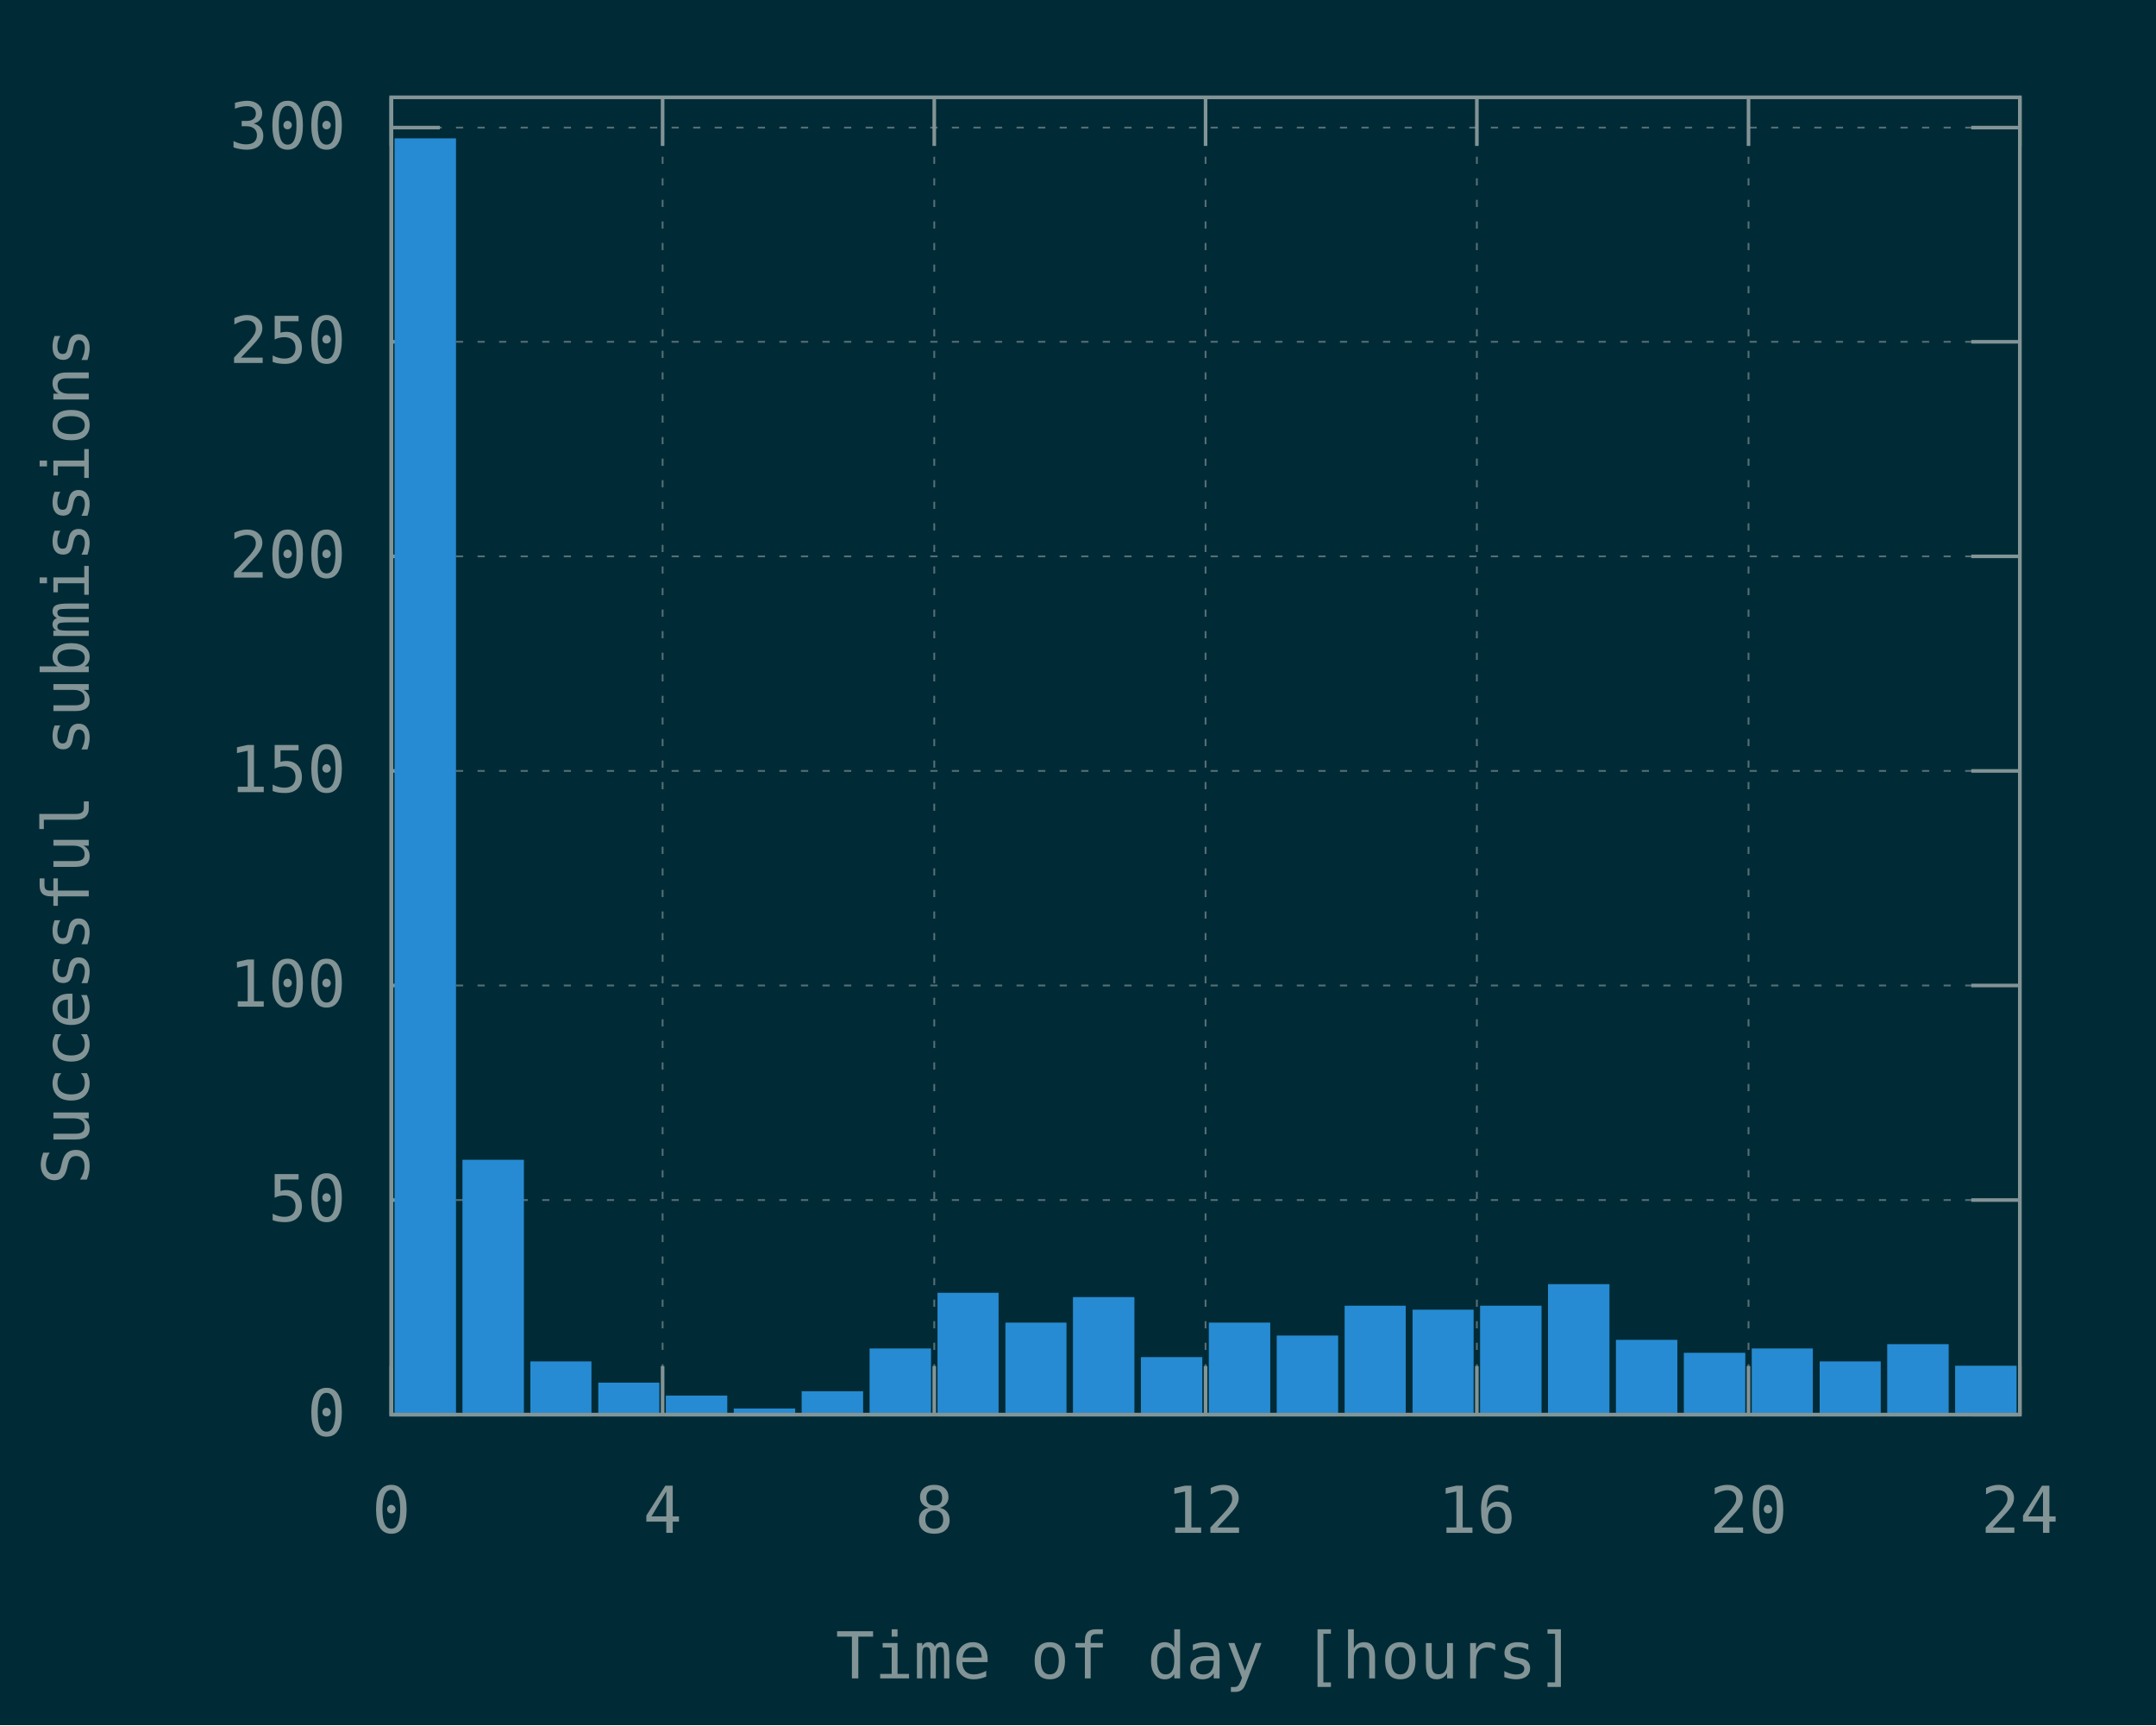
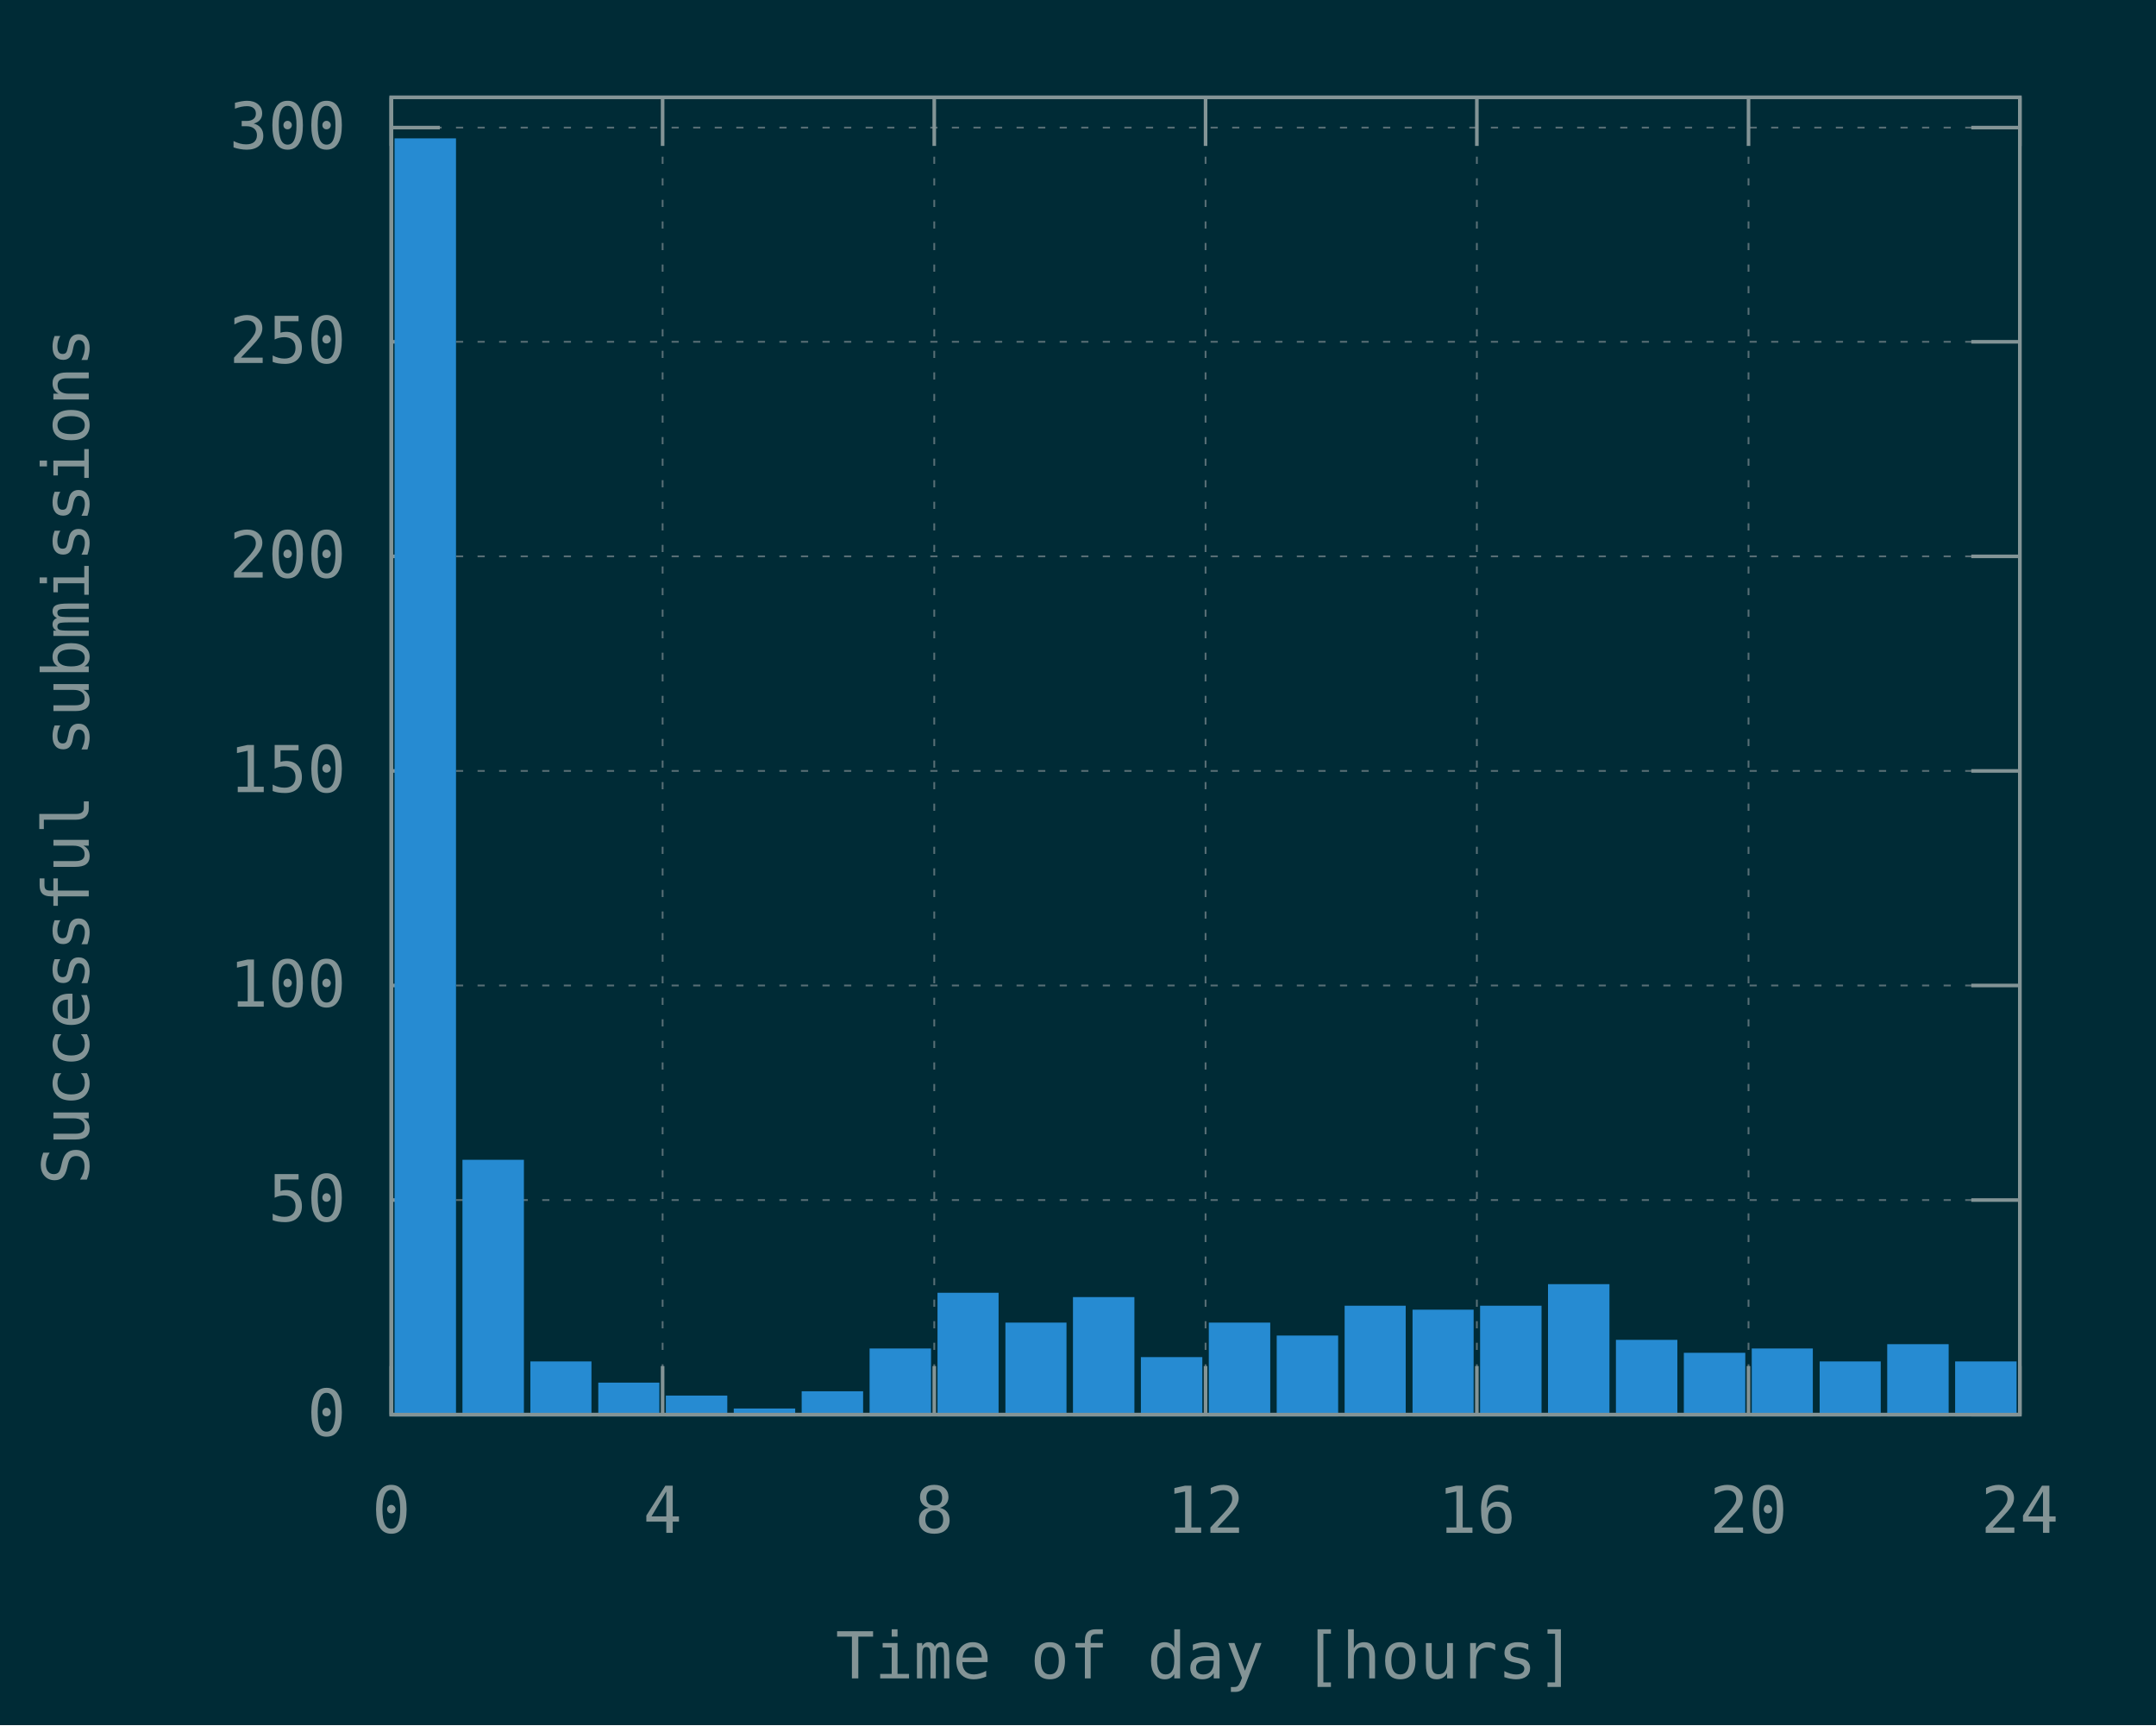
<svg xmlns="http://www.w3.org/2000/svg" xmlns:xlink="http://www.w3.org/1999/xlink" width="600" height="480" viewBox="0 0 600 480">
  <g id="gnuplot_canvas">
    <rect x="0" y="0" width="600" height="480" fill="#002b36" />
    <defs>
      <circle id="gpDot" r="0.5" stroke-width="0.5" stroke="currentColor" />
      <path id="gpPt0" stroke-width="0.148" stroke="currentColor" d="M-1,0 h2 M0,-1 v2" />
      <path id="gpPt1" stroke-width="0.148" stroke="currentColor" d="M-1,-1 L1,1 M1,-1 L-1,1" />
      <path id="gpPt2" stroke-width="0.148" stroke="currentColor" d="M-1,0 L1,0 M0,-1 L0,1 M-1,-1 L1,1 M-1,1 L1,-1" />
      <rect id="gpPt3" stroke-width="0.148" stroke="currentColor" x="-1" y="-1" width="2" height="2" />
      <rect id="gpPt4" stroke-width="0.148" stroke="currentColor" fill="currentColor" x="-1" y="-1" width="2" height="2" />
      <circle id="gpPt5" stroke-width="0.148" stroke="currentColor" cx="0" cy="0" r="1" />
      <use xlink:href="#gpPt5" id="gpPt6" fill="currentColor" stroke="none" />
      <path id="gpPt7" stroke-width="0.148" stroke="currentColor" d="M0,-1.33 L-1.33,0.67 L1.33,0.67 z" />
      <use xlink:href="#gpPt7" id="gpPt8" fill="currentColor" stroke="none" />
      <use xlink:href="#gpPt7" id="gpPt9" stroke="currentColor" transform="rotate(180)" />
      <use xlink:href="#gpPt9" id="gpPt10" fill="currentColor" stroke="none" />
      <use xlink:href="#gpPt3" id="gpPt11" stroke="currentColor" transform="rotate(45)" />
      <use xlink:href="#gpPt11" id="gpPt12" fill="currentColor" stroke="none" />
      <path id="gpPt13" stroke-width="0.148" stroke="currentColor" d="M0,1.330 L1.265,0.411 L0.782,-1.067 L-0.782,-1.076 L-1.265,0.411 z" />
      <use xlink:href="#gpPt13" id="gpPt14" fill="currentColor" stroke="none" />
      <filter id="textbox" filterUnits="objectBoundingBox" x="0" y="0" height="1" width="1">
        <feFlood flood-color="#002B36" flood-opacity="1" result="bgnd" />
        <feComposite in="SourceGraphic" in2="bgnd" operator="atop" />
      </filter>
      <filter id="greybox" filterUnits="objectBoundingBox" x="0" y="0" height="1" width="1">
        <feFlood flood-color="lightgrey" flood-opacity="1" result="grey" />
        <feComposite in="SourceGraphic" in2="grey" operator="atop" />
      </filter>
    </defs>
    <g fill="none" color="#002B36" stroke="currentColor" stroke-width="1.00" stroke-linecap="butt" stroke-linejoin="miter">
</g>
    <g fill="none" color="black" stroke="currentColor" stroke-width="1.00" stroke-linecap="butt" stroke-linejoin="miter">
</g>
    <g fill="none" color="black" stroke="rgb(131, 148, 150)" stroke-width="0.50" stroke-linecap="butt" stroke-linejoin="miter">
</g>
    <g fill="none" color="gray" stroke="currentColor" stroke-width="0.50" stroke-linecap="butt" stroke-linejoin="miter">
      <path stroke="rgb( 88, 110, 117)" stroke-dasharray="2,4" class="gridline" d="M108.9,393.6 L562.1,393.6  " />
    </g>
    <g fill="none" color="gray" stroke="rgb( 88, 110, 117)" stroke-width="1.00" stroke-linecap="butt" stroke-linejoin="miter">
</g>
    <g fill="none" color="black" stroke="currentColor" stroke-width="1.00" stroke-linecap="butt" stroke-linejoin="miter">
      <path stroke="rgb(131, 148, 150)" d="M108.9,393.6 L122.4,393.6 M562.1,393.6 L548.6,393.6  " />
      <g transform="translate(96.3,399.5)" stroke="none" fill="rgb(131,148,150)" font-family="Inconsolata" font-size="18.00" text-anchor="end">
        <text>
          <tspan font-family="Inconsolata"> 0</tspan>
        </text>
      </g>
    </g>
    <g fill="none" color="black" stroke="currentColor" stroke-width="1.00" stroke-linecap="butt" stroke-linejoin="miter">
</g>
    <g fill="none" color="black" stroke="rgb(131, 148, 150)" stroke-width="0.50" stroke-linecap="butt" stroke-linejoin="miter">
</g>
    <g fill="none" color="gray" stroke="currentColor" stroke-width="0.50" stroke-linecap="butt" stroke-linejoin="miter">
      <path stroke="rgb( 88, 110, 117)" stroke-dasharray="2,4" class="gridline" d="M108.9,333.9 L562.1,333.9  " />
    </g>
    <g fill="none" color="gray" stroke="rgb( 88, 110, 117)" stroke-width="1.00" stroke-linecap="butt" stroke-linejoin="miter">
</g>
    <g fill="none" color="black" stroke="currentColor" stroke-width="1.00" stroke-linecap="butt" stroke-linejoin="miter">
      <path stroke="rgb(131, 148, 150)" d="M108.9,333.9 L122.4,333.9 M562.1,333.9 L548.6,333.9  " />
      <g transform="translate(96.3,339.8)" stroke="none" fill="rgb(131,148,150)" font-family="Inconsolata" font-size="18.00" text-anchor="end">
        <text>
          <tspan font-family="Inconsolata"> 50</tspan>
        </text>
      </g>
    </g>
    <g fill="none" color="black" stroke="currentColor" stroke-width="1.00" stroke-linecap="butt" stroke-linejoin="miter">
</g>
    <g fill="none" color="black" stroke="rgb(131, 148, 150)" stroke-width="0.50" stroke-linecap="butt" stroke-linejoin="miter">
</g>
    <g fill="none" color="gray" stroke="currentColor" stroke-width="0.50" stroke-linecap="butt" stroke-linejoin="miter">
      <path stroke="rgb( 88, 110, 117)" stroke-dasharray="2,4" class="gridline" d="M108.9,274.2 L562.1,274.2  " />
    </g>
    <g fill="none" color="gray" stroke="rgb( 88, 110, 117)" stroke-width="1.00" stroke-linecap="butt" stroke-linejoin="miter">
</g>
    <g fill="none" color="black" stroke="currentColor" stroke-width="1.00" stroke-linecap="butt" stroke-linejoin="miter">
      <path stroke="rgb(131, 148, 150)" d="M108.9,274.2 L122.4,274.2 M562.1,274.2 L548.6,274.2  " />
      <g transform="translate(96.3,280.1)" stroke="none" fill="rgb(131,148,150)" font-family="Inconsolata" font-size="18.00" text-anchor="end">
        <text>
          <tspan font-family="Inconsolata"> 100</tspan>
        </text>
      </g>
    </g>
    <g fill="none" color="black" stroke="currentColor" stroke-width="1.00" stroke-linecap="butt" stroke-linejoin="miter">
</g>
    <g fill="none" color="black" stroke="rgb(131, 148, 150)" stroke-width="0.50" stroke-linecap="butt" stroke-linejoin="miter">
</g>
    <g fill="none" color="gray" stroke="currentColor" stroke-width="0.50" stroke-linecap="butt" stroke-linejoin="miter">
      <path stroke="rgb( 88, 110, 117)" stroke-dasharray="2,4" class="gridline" d="M108.9,214.5 L562.1,214.5  " />
    </g>
    <g fill="none" color="gray" stroke="rgb( 88, 110, 117)" stroke-width="1.00" stroke-linecap="butt" stroke-linejoin="miter">
</g>
    <g fill="none" color="black" stroke="currentColor" stroke-width="1.00" stroke-linecap="butt" stroke-linejoin="miter">
      <path stroke="rgb(131, 148, 150)" d="M108.9,214.5 L122.4,214.5 M562.1,214.5 L548.6,214.5  " />
      <g transform="translate(96.3,220.4)" stroke="none" fill="rgb(131,148,150)" font-family="Inconsolata" font-size="18.00" text-anchor="end">
        <text>
          <tspan font-family="Inconsolata"> 150</tspan>
        </text>
      </g>
    </g>
    <g fill="none" color="black" stroke="currentColor" stroke-width="1.00" stroke-linecap="butt" stroke-linejoin="miter">
</g>
    <g fill="none" color="black" stroke="rgb(131, 148, 150)" stroke-width="0.50" stroke-linecap="butt" stroke-linejoin="miter">
</g>
    <g fill="none" color="gray" stroke="currentColor" stroke-width="0.50" stroke-linecap="butt" stroke-linejoin="miter">
      <path stroke="rgb( 88, 110, 117)" stroke-dasharray="2,4" class="gridline" d="M108.9,154.8 L562.1,154.8  " />
    </g>
    <g fill="none" color="gray" stroke="rgb( 88, 110, 117)" stroke-width="1.00" stroke-linecap="butt" stroke-linejoin="miter">
</g>
    <g fill="none" color="black" stroke="currentColor" stroke-width="1.00" stroke-linecap="butt" stroke-linejoin="miter">
      <path stroke="rgb(131, 148, 150)" d="M108.9,154.8 L122.4,154.8 M562.1,154.8 L548.6,154.8  " />
      <g transform="translate(96.3,160.7)" stroke="none" fill="rgb(131,148,150)" font-family="Inconsolata" font-size="18.00" text-anchor="end">
        <text>
          <tspan font-family="Inconsolata"> 200</tspan>
        </text>
      </g>
    </g>
    <g fill="none" color="black" stroke="currentColor" stroke-width="1.00" stroke-linecap="butt" stroke-linejoin="miter">
</g>
    <g fill="none" color="black" stroke="rgb(131, 148, 150)" stroke-width="0.50" stroke-linecap="butt" stroke-linejoin="miter">
</g>
    <g fill="none" color="gray" stroke="currentColor" stroke-width="0.50" stroke-linecap="butt" stroke-linejoin="miter">
      <path stroke="rgb( 88, 110, 117)" stroke-dasharray="2,4" class="gridline" d="M108.9,95.1 L562.1,95.1  " />
    </g>
    <g fill="none" color="gray" stroke="rgb( 88, 110, 117)" stroke-width="1.00" stroke-linecap="butt" stroke-linejoin="miter">
</g>
    <g fill="none" color="black" stroke="currentColor" stroke-width="1.00" stroke-linecap="butt" stroke-linejoin="miter">
      <path stroke="rgb(131, 148, 150)" d="M108.9,95.1 L122.4,95.1 M562.1,95.1 L548.6,95.1  " />
      <g transform="translate(96.3,101.0)" stroke="none" fill="rgb(131,148,150)" font-family="Inconsolata" font-size="18.00" text-anchor="end">
        <text>
          <tspan font-family="Inconsolata"> 250</tspan>
        </text>
      </g>
    </g>
    <g fill="none" color="black" stroke="currentColor" stroke-width="1.00" stroke-linecap="butt" stroke-linejoin="miter">
</g>
    <g fill="none" color="black" stroke="rgb(131, 148, 150)" stroke-width="0.50" stroke-linecap="butt" stroke-linejoin="miter">
</g>
    <g fill="none" color="gray" stroke="currentColor" stroke-width="0.50" stroke-linecap="butt" stroke-linejoin="miter">
      <path stroke="rgb( 88, 110, 117)" stroke-dasharray="2,4" class="gridline" d="M108.9,35.5 L562.1,35.5  " />
    </g>
    <g fill="none" color="gray" stroke="rgb( 88, 110, 117)" stroke-width="1.00" stroke-linecap="butt" stroke-linejoin="miter">
</g>
    <g fill="none" color="black" stroke="currentColor" stroke-width="1.00" stroke-linecap="butt" stroke-linejoin="miter">
      <path stroke="rgb(131, 148, 150)" d="M108.9,35.5 L122.4,35.5 M562.1,35.5 L548.6,35.5  " />
      <g transform="translate(96.3,41.4)" stroke="none" fill="rgb(131,148,150)" font-family="Inconsolata" font-size="18.00" text-anchor="end">
        <text>
          <tspan font-family="Inconsolata"> 300</tspan>
        </text>
      </g>
    </g>
    <g fill="none" color="black" stroke="currentColor" stroke-width="1.00" stroke-linecap="butt" stroke-linejoin="miter">
</g>
    <g fill="none" color="black" stroke="rgb(131, 148, 150)" stroke-width="0.50" stroke-linecap="butt" stroke-linejoin="miter">
</g>
    <g fill="none" color="gray" stroke="currentColor" stroke-width="0.50" stroke-linecap="butt" stroke-linejoin="miter">
      <path stroke="rgb( 88, 110, 117)" stroke-dasharray="2,4" class="gridline" d="M108.9,393.6 L108.9,27.1  " />
    </g>
    <g fill="none" color="gray" stroke="rgb( 88, 110, 117)" stroke-width="1.00" stroke-linecap="butt" stroke-linejoin="miter">
</g>
    <g fill="none" color="black" stroke="currentColor" stroke-width="1.00" stroke-linecap="butt" stroke-linejoin="miter">
      <path stroke="rgb(131, 148, 150)" d="M108.9,393.6 L108.9,380.1 M108.9,27.1 L108.9,40.6  " />
      <g transform="translate(108.9,426.5)" stroke="none" fill="rgb(131,148,150)" font-family="Inconsolata" font-size="18.00" text-anchor="middle">
        <text>
          <tspan font-family="Inconsolata"> 0</tspan>
        </text>
      </g>
    </g>
    <g fill="none" color="black" stroke="currentColor" stroke-width="1.00" stroke-linecap="butt" stroke-linejoin="miter">
</g>
    <g fill="none" color="black" stroke="rgb(131, 148, 150)" stroke-width="0.50" stroke-linecap="butt" stroke-linejoin="miter">
</g>
    <g fill="none" color="gray" stroke="currentColor" stroke-width="0.50" stroke-linecap="butt" stroke-linejoin="miter">
      <path stroke="rgb( 88, 110, 117)" stroke-dasharray="2,4" class="gridline" d="M184.4,393.6 L184.4,27.1  " />
    </g>
    <g fill="none" color="gray" stroke="rgb( 88, 110, 117)" stroke-width="1.00" stroke-linecap="butt" stroke-linejoin="miter">
</g>
    <g fill="none" color="black" stroke="currentColor" stroke-width="1.00" stroke-linecap="butt" stroke-linejoin="miter">
      <path stroke="rgb(131, 148, 150)" d="M184.4,393.6 L184.4,380.1 M184.4,27.1 L184.4,40.6  " />
      <g transform="translate(184.4,426.5)" stroke="none" fill="rgb(131,148,150)" font-family="Inconsolata" font-size="18.00" text-anchor="middle">
        <text>
          <tspan font-family="Inconsolata"> 4</tspan>
        </text>
      </g>
    </g>
    <g fill="none" color="black" stroke="currentColor" stroke-width="1.00" stroke-linecap="butt" stroke-linejoin="miter">
</g>
    <g fill="none" color="black" stroke="rgb(131, 148, 150)" stroke-width="0.50" stroke-linecap="butt" stroke-linejoin="miter">
</g>
    <g fill="none" color="gray" stroke="currentColor" stroke-width="0.50" stroke-linecap="butt" stroke-linejoin="miter">
      <path stroke="rgb( 88, 110, 117)" stroke-dasharray="2,4" class="gridline" d="M260.0,393.6 L260.0,27.1  " />
    </g>
    <g fill="none" color="gray" stroke="rgb( 88, 110, 117)" stroke-width="1.00" stroke-linecap="butt" stroke-linejoin="miter">
</g>
    <g fill="none" color="black" stroke="currentColor" stroke-width="1.00" stroke-linecap="butt" stroke-linejoin="miter">
      <path stroke="rgb(131, 148, 150)" d="M260.0,393.6 L260.0,380.1 M260.0,27.1 L260.0,40.6  " />
      <g transform="translate(260.0,426.5)" stroke="none" fill="rgb(131,148,150)" font-family="Inconsolata" font-size="18.00" text-anchor="middle">
        <text>
          <tspan font-family="Inconsolata"> 8</tspan>
        </text>
      </g>
    </g>
    <g fill="none" color="black" stroke="currentColor" stroke-width="1.00" stroke-linecap="butt" stroke-linejoin="miter">
</g>
    <g fill="none" color="black" stroke="rgb(131, 148, 150)" stroke-width="0.50" stroke-linecap="butt" stroke-linejoin="miter">
</g>
    <g fill="none" color="gray" stroke="currentColor" stroke-width="0.50" stroke-linecap="butt" stroke-linejoin="miter">
      <path stroke="rgb( 88, 110, 117)" stroke-dasharray="2,4" class="gridline" d="M335.5,393.6 L335.5,27.1  " />
    </g>
    <g fill="none" color="gray" stroke="rgb( 88, 110, 117)" stroke-width="1.00" stroke-linecap="butt" stroke-linejoin="miter">
</g>
    <g fill="none" color="black" stroke="currentColor" stroke-width="1.00" stroke-linecap="butt" stroke-linejoin="miter">
      <path stroke="rgb(131, 148, 150)" d="M335.5,393.6 L335.5,380.1 M335.5,27.1 L335.5,40.6  " />
      <g transform="translate(335.5,426.5)" stroke="none" fill="rgb(131,148,150)" font-family="Inconsolata" font-size="18.00" text-anchor="middle">
        <text>
          <tspan font-family="Inconsolata"> 12</tspan>
        </text>
      </g>
    </g>
    <g fill="none" color="black" stroke="currentColor" stroke-width="1.00" stroke-linecap="butt" stroke-linejoin="miter">
</g>
    <g fill="none" color="black" stroke="rgb(131, 148, 150)" stroke-width="0.50" stroke-linecap="butt" stroke-linejoin="miter">
</g>
    <g fill="none" color="gray" stroke="currentColor" stroke-width="0.50" stroke-linecap="butt" stroke-linejoin="miter">
      <path stroke="rgb( 88, 110, 117)" stroke-dasharray="2,4" class="gridline" d="M411.0,393.6 L411.0,27.1  " />
    </g>
    <g fill="none" color="gray" stroke="rgb( 88, 110, 117)" stroke-width="1.00" stroke-linecap="butt" stroke-linejoin="miter">
</g>
    <g fill="none" color="black" stroke="currentColor" stroke-width="1.00" stroke-linecap="butt" stroke-linejoin="miter">
      <path stroke="rgb(131, 148, 150)" d="M411.0,393.6 L411.0,380.1 M411.0,27.1 L411.0,40.6  " />
      <g transform="translate(411.0,426.5)" stroke="none" fill="rgb(131,148,150)" font-family="Inconsolata" font-size="18.00" text-anchor="middle">
        <text>
          <tspan font-family="Inconsolata"> 16</tspan>
        </text>
      </g>
    </g>
    <g fill="none" color="black" stroke="currentColor" stroke-width="1.00" stroke-linecap="butt" stroke-linejoin="miter">
</g>
    <g fill="none" color="black" stroke="rgb(131, 148, 150)" stroke-width="0.50" stroke-linecap="butt" stroke-linejoin="miter">
</g>
    <g fill="none" color="gray" stroke="currentColor" stroke-width="0.50" stroke-linecap="butt" stroke-linejoin="miter">
      <path stroke="rgb( 88, 110, 117)" stroke-dasharray="2,4" class="gridline" d="M486.6,393.6 L486.6,40.6 L486.6,27.1  " />
    </g>
    <g fill="none" color="gray" stroke="rgb( 88, 110, 117)" stroke-width="1.00" stroke-linecap="butt" stroke-linejoin="miter">
</g>
    <g fill="none" color="black" stroke="currentColor" stroke-width="1.00" stroke-linecap="butt" stroke-linejoin="miter">
      <path stroke="rgb(131, 148, 150)" d="M486.6,393.6 L486.6,380.1 M486.6,27.1 L486.6,40.6  " />
      <g transform="translate(486.6,426.5)" stroke="none" fill="rgb(131,148,150)" font-family="Inconsolata" font-size="18.00" text-anchor="middle">
        <text>
          <tspan font-family="Inconsolata"> 20</tspan>
        </text>
      </g>
    </g>
    <g fill="none" color="black" stroke="currentColor" stroke-width="1.00" stroke-linecap="butt" stroke-linejoin="miter">
</g>
    <g fill="none" color="black" stroke="rgb(131, 148, 150)" stroke-width="0.50" stroke-linecap="butt" stroke-linejoin="miter">
</g>
    <g fill="none" color="gray" stroke="currentColor" stroke-width="0.50" stroke-linecap="butt" stroke-linejoin="miter">
      <path stroke="rgb( 88, 110, 117)" stroke-dasharray="2,4" class="gridline" d="M562.1,393.6 L562.1,27.1  " />
    </g>
    <g fill="none" color="gray" stroke="rgb( 88, 110, 117)" stroke-width="1.00" stroke-linecap="butt" stroke-linejoin="miter">
</g>
    <g fill="none" color="black" stroke="currentColor" stroke-width="1.00" stroke-linecap="butt" stroke-linejoin="miter">
      <path stroke="rgb(131, 148, 150)" d="M562.1,393.6 L562.1,380.1 M562.1,27.1 L562.1,40.6  " />
      <g transform="translate(562.1,426.5)" stroke="none" fill="rgb(131,148,150)" font-family="Inconsolata" font-size="18.00" text-anchor="middle">
        <text>
          <tspan font-family="Inconsolata"> 24</tspan>
        </text>
      </g>
    </g>
    <g fill="none" color="black" stroke="currentColor" stroke-width="1.00" stroke-linecap="butt" stroke-linejoin="miter">
</g>
    <g fill="none" color="black" stroke="currentColor" stroke-width="1.00" stroke-linecap="butt" stroke-linejoin="miter">
      <path stroke="rgb(131, 148, 150)" d="M108.9,27.1 L108.9,393.6 L562.1,393.6 L562.1,27.1 L108.9,27.1 Z  " />
    </g>
    <g fill="none" color="black" stroke="currentColor" stroke-width="1.00" stroke-linecap="butt" stroke-linejoin="miter">
      <g transform="translate(24.7,210.4) rotate(270)" stroke="none" fill="rgb(131,148,150)" font-family="Inconsolata" font-size="18.00" text-anchor="middle">
        <text>
          <tspan font-family="Inconsolata">Successful submissions</tspan>
        </text>
      </g>
    </g>
    <g fill="none" color="black" stroke="currentColor" stroke-width="1.00" stroke-linecap="butt" stroke-linejoin="miter">
      <g transform="translate(335.5,467.0)" stroke="none" fill="rgb(131,148,150)" font-family="Inconsolata" font-size="18.00" text-anchor="middle">
        <text>
          <tspan font-family="Inconsolata">Time of day [hours]</tspan>
        </text>
      </g>
    </g>
    <g fill="none" color="black" stroke="currentColor" stroke-width="1.00" stroke-linecap="butt" stroke-linejoin="miter">
</g>
    <g id="gnuplot_plot_1">
      <g fill="none" color="black" stroke="currentColor" stroke-width="1.00" stroke-linecap="butt" stroke-linejoin="miter">
        <g stroke="none" shape-rendering="crispEdges">
          <polygon fill="rgb( 38, 139, 210)" points="110.3,393.6 126.5,393.6 126.5,38.9 110.3,38.9 " />
        </g>
        <path stroke="rgb( 38, 139, 210)" d="M110.3,393.6 L110.3,39.0 L126.4,39.0 L126.4,393.6 L110.3,393.6 Z  " />
        <g stroke="none" shape-rendering="crispEdges">
          <polygon fill="rgb( 38, 139, 210)" points="129.2,393.6 145.4,393.6 145.4,323.1 129.2,323.1 " />
        </g>
        <path stroke="rgb( 38, 139, 210)" d="M129.2,393.6 L129.2,323.2 L145.3,323.2 L145.3,393.6 L129.2,393.6 Z  " />
        <g stroke="none" shape-rendering="crispEdges">
          <polygon fill="rgb( 38, 139, 210)" points="148.1,393.6 164.2,393.6 164.2,379.2 148.1,379.2 " />
        </g>
        <path stroke="rgb( 38, 139, 210)" d="M148.1,393.6 L148.1,379.3 L164.1,379.3 L164.1,393.6 L148.1,393.6 Z  " />
        <g stroke="none" shape-rendering="crispEdges">
          <polygon fill="rgb( 38, 139, 210)" points="167.0,393.6 183.1,393.6 183.1,385.1 167.0,385.1 " />
        </g>
        <path stroke="rgb( 38, 139, 210)" d="M167.0,393.6 L167.0,385.2 L183.0,385.2 L183.0,393.6 L167.0,393.6 Z  " />
        <g stroke="none" shape-rendering="crispEdges">
          <polygon fill="rgb( 38, 139, 210)" points="185.8,393.6 202.0,393.6 202.0,388.7 185.8,388.7 " />
        </g>
        <path stroke="rgb( 38, 139, 210)" d="M185.8,393.6 L185.8,388.8 L201.9,388.8 L201.9,393.6 L185.8,393.6 Z  " />
        <g stroke="none" shape-rendering="crispEdges">
          <polygon fill="rgb( 38, 139, 210)" points="204.7,393.6 220.9,393.6 220.9,392.3 204.7,392.3 " />
        </g>
        <path stroke="rgb( 38, 139, 210)" d="M204.7,393.6 L204.7,392.4 L220.8,392.4 L220.8,393.6 L204.7,393.6 Z  " />
        <g stroke="none" shape-rendering="crispEdges">
          <polygon fill="rgb( 38, 139, 210)" points="223.6,393.6 239.8,393.6 239.8,387.5 223.6,387.5 " />
        </g>
        <path stroke="rgb( 38, 139, 210)" d="M223.6,393.6 L223.6,387.6 L239.7,387.6 L239.7,393.6 L223.6,393.6 Z  " />
        <g stroke="none" shape-rendering="crispEdges">
          <polygon fill="rgb( 38, 139, 210)" points="242.5,393.6 258.7,393.6 258.7,375.6 242.5,375.6 " />
        </g>
        <path stroke="rgb( 38, 139, 210)" d="M242.5,393.6 L242.5,375.7 L258.6,375.7 L258.6,393.6 L242.5,393.6 Z  " />
        <g stroke="none" shape-rendering="crispEdges">
          <polygon fill="rgb( 38, 139, 210)" points="261.4,393.6 277.5,393.6 277.5,360.1 261.4,360.1 " />
        </g>
        <path stroke="rgb( 38, 139, 210)" d="M261.4,393.6 L261.4,360.2 L277.4,360.2 L277.4,393.6 L261.4,393.6 Z  " />
        <g stroke="none" shape-rendering="crispEdges">
          <polygon fill="rgb( 38, 139, 210)" points="280.3,393.6 296.4,393.6 296.4,368.4 280.3,368.4 " />
        </g>
        <path stroke="rgb( 38, 139, 210)" d="M280.3,393.6 L280.3,368.5 L296.3,368.5 L296.3,393.6 L280.3,393.6 Z  " />
        <g stroke="none" shape-rendering="crispEdges">
          <polygon fill="rgb( 38, 139, 210)" points="299.1,393.6 315.3,393.6 315.3,361.3 299.1,361.3 " />
        </g>
        <path stroke="rgb( 38, 139, 210)" d="M299.1,393.6 L299.1,361.4 L315.2,361.4 L315.2,393.6 L299.1,393.6 Z  " />
        <g stroke="none" shape-rendering="crispEdges">
          <polygon fill="rgb( 38, 139, 210)" points="318.0,393.6 334.2,393.6 334.2,378.0 318.0,378.0 " />
        </g>
        <path stroke="rgb( 38, 139, 210)" d="M318.0,393.6 L318.0,378.1 L334.1,378.1 L334.1,393.6 L318.0,393.6 Z  " />
        <g stroke="none" shape-rendering="crispEdges">
          <polygon fill="rgb( 38, 139, 210)" points="336.9,393.6 353.1,393.6 353.1,368.4 336.9,368.4 " />
        </g>
        <path stroke="rgb( 38, 139, 210)" d="M336.9,393.6 L336.9,368.5 L353.0,368.5 L353.0,393.6 L336.9,393.6 Z  " />
        <g stroke="none" shape-rendering="crispEdges">
          <polygon fill="rgb( 38, 139, 210)" points="355.8,393.6 372.0,393.6 372.0,372.0 355.8,372.0 " />
        </g>
        <path stroke="rgb( 38, 139, 210)" d="M355.8,393.6 L355.8,372.1 L371.9,372.1 L371.9,393.6 L355.8,393.6 Z  " />
        <g stroke="none" shape-rendering="crispEdges">
          <polygon fill="rgb( 38, 139, 210)" points="374.7,393.6 390.8,393.6 390.8,363.7 374.7,363.7 " />
        </g>
        <path stroke="rgb( 38, 139, 210)" d="M374.7,393.6 L374.7,363.8 L390.7,363.8 L390.7,393.6 L374.7,393.6 Z  " />
        <g stroke="none" shape-rendering="crispEdges">
          <polygon fill="rgb( 38, 139, 210)" points="393.6,393.6 409.7,393.6 409.7,364.8 393.6,364.8 " />
        </g>
        <path stroke="rgb( 38, 139, 210)" d="M393.6,393.6 L393.6,364.9 L409.6,364.9 L409.6,393.6 L393.6,393.6 Z  " />
        <g stroke="none" shape-rendering="crispEdges">
          <polygon fill="rgb( 38, 139, 210)" points="412.4,393.6 428.6,393.6 428.6,363.7 412.4,363.7 " />
        </g>
        <path stroke="rgb( 38, 139, 210)" d="M412.4,393.6 L412.4,363.8 L428.5,363.8 L428.5,393.6 L412.4,393.6 Z  " />
        <g stroke="none" shape-rendering="crispEdges">
          <polygon fill="rgb( 38, 139, 210)" points="431.3,393.6 447.5,393.6 447.5,357.7 431.3,357.7 " />
        </g>
        <path stroke="rgb( 38, 139, 210)" d="M431.3,393.6 L431.3,357.8 L447.4,357.8 L447.4,393.6 L431.3,393.6 Z  " />
        <g stroke="none" shape-rendering="crispEdges">
          <polygon fill="rgb( 38, 139, 210)" points="450.2,393.6 466.4,393.6 466.4,373.2 450.2,373.2 " />
        </g>
        <path stroke="rgb( 38, 139, 210)" d="M450.2,393.6 L450.2,373.3 L466.3,373.3 L466.3,393.6 L450.2,393.6 Z  " />
        <g stroke="none" shape-rendering="crispEdges">
          <polygon fill="rgb( 38, 139, 210)" points="469.1,393.6 485.3,393.6 485.3,376.8 469.1,376.8 " />
        </g>
        <path stroke="rgb( 38, 139, 210)" d="M469.1,393.6 L469.1,376.9 L485.2,376.9 L485.2,393.6 L469.1,393.6 Z  " />
        <g stroke="none" shape-rendering="crispEdges">
          <polygon fill="rgb( 38, 139, 210)" points="488.0,393.6 504.1,393.6 504.1,375.6 488.0,375.6 " />
        </g>
        <path stroke="rgb( 38, 139, 210)" d="M488.0,393.6 L488.0,375.7 L504.0,375.7 L504.0,393.6 L488.0,393.6 Z  " />
        <g stroke="none" shape-rendering="crispEdges">
          <polygon fill="rgb( 38, 139, 210)" points="506.9,393.6 523.0,393.6 523.0,379.2 506.9,379.2 " />
        </g>
        <path stroke="rgb( 38, 139, 210)" d="M506.9,393.6 L506.9,379.3 L522.9,379.3 L522.9,393.6 L506.9,393.6 Z  " />
        <g stroke="none" shape-rendering="crispEdges">
          <polygon fill="rgb( 38, 139, 210)" points="525.7,393.6 541.9,393.6 541.9,374.4 525.7,374.4 " />
        </g>
        <path stroke="rgb( 38, 139, 210)" d="M525.7,393.6 L525.7,374.5 L541.8,374.5 L541.8,393.6 L525.7,393.6 Z  " />
        <g stroke="none" shape-rendering="crispEdges">
-           <polygon fill="rgb( 38, 139, 210)" points="544.6,393.6 560.8,393.6 560.8,380.4 544.6,380.4 " />
-         </g>
-         <path stroke="rgb( 38, 139, 210)" d="M544.6,393.6 L544.6,380.5 L560.7,380.5 L560.7,393.6 L544.6,393.6 Z  " />
+           <polygon fill="rgb( 38, 139, 210)" points="544.6,393.6 560.8,393.6 560.8,379.2 544.6,379.2 " />
+         </g>
+         <path stroke="rgb( 38, 139, 210)" d="M544.6,393.6 L544.6,379.3 L560.7,379.3 L560.7,393.6 L544.6,393.6 Z  " />
      </g>
    </g>
    <g fill="none" color="#002B36" stroke="rgb( 38, 139, 210)" stroke-width="2.00" stroke-linecap="butt" stroke-linejoin="miter">
</g>
    <g fill="none" color="black" stroke="currentColor" stroke-width="2.00" stroke-linecap="butt" stroke-linejoin="miter">
</g>
    <g fill="none" color="black" stroke="black" stroke-width="1.00" stroke-linecap="butt" stroke-linejoin="miter">
</g>
    <g fill="none" color="black" stroke="currentColor" stroke-width="1.00" stroke-linecap="butt" stroke-linejoin="miter">
      <path stroke="rgb(131, 148, 150)" d="M108.9,27.1 L108.9,393.6 L562.1,393.6 L562.1,27.1 L108.9,27.1 Z  " />
    </g>
    <g fill="none" color="black" stroke="currentColor" stroke-width="1.00" stroke-linecap="butt" stroke-linejoin="miter">
</g>
  </g>
</svg>
